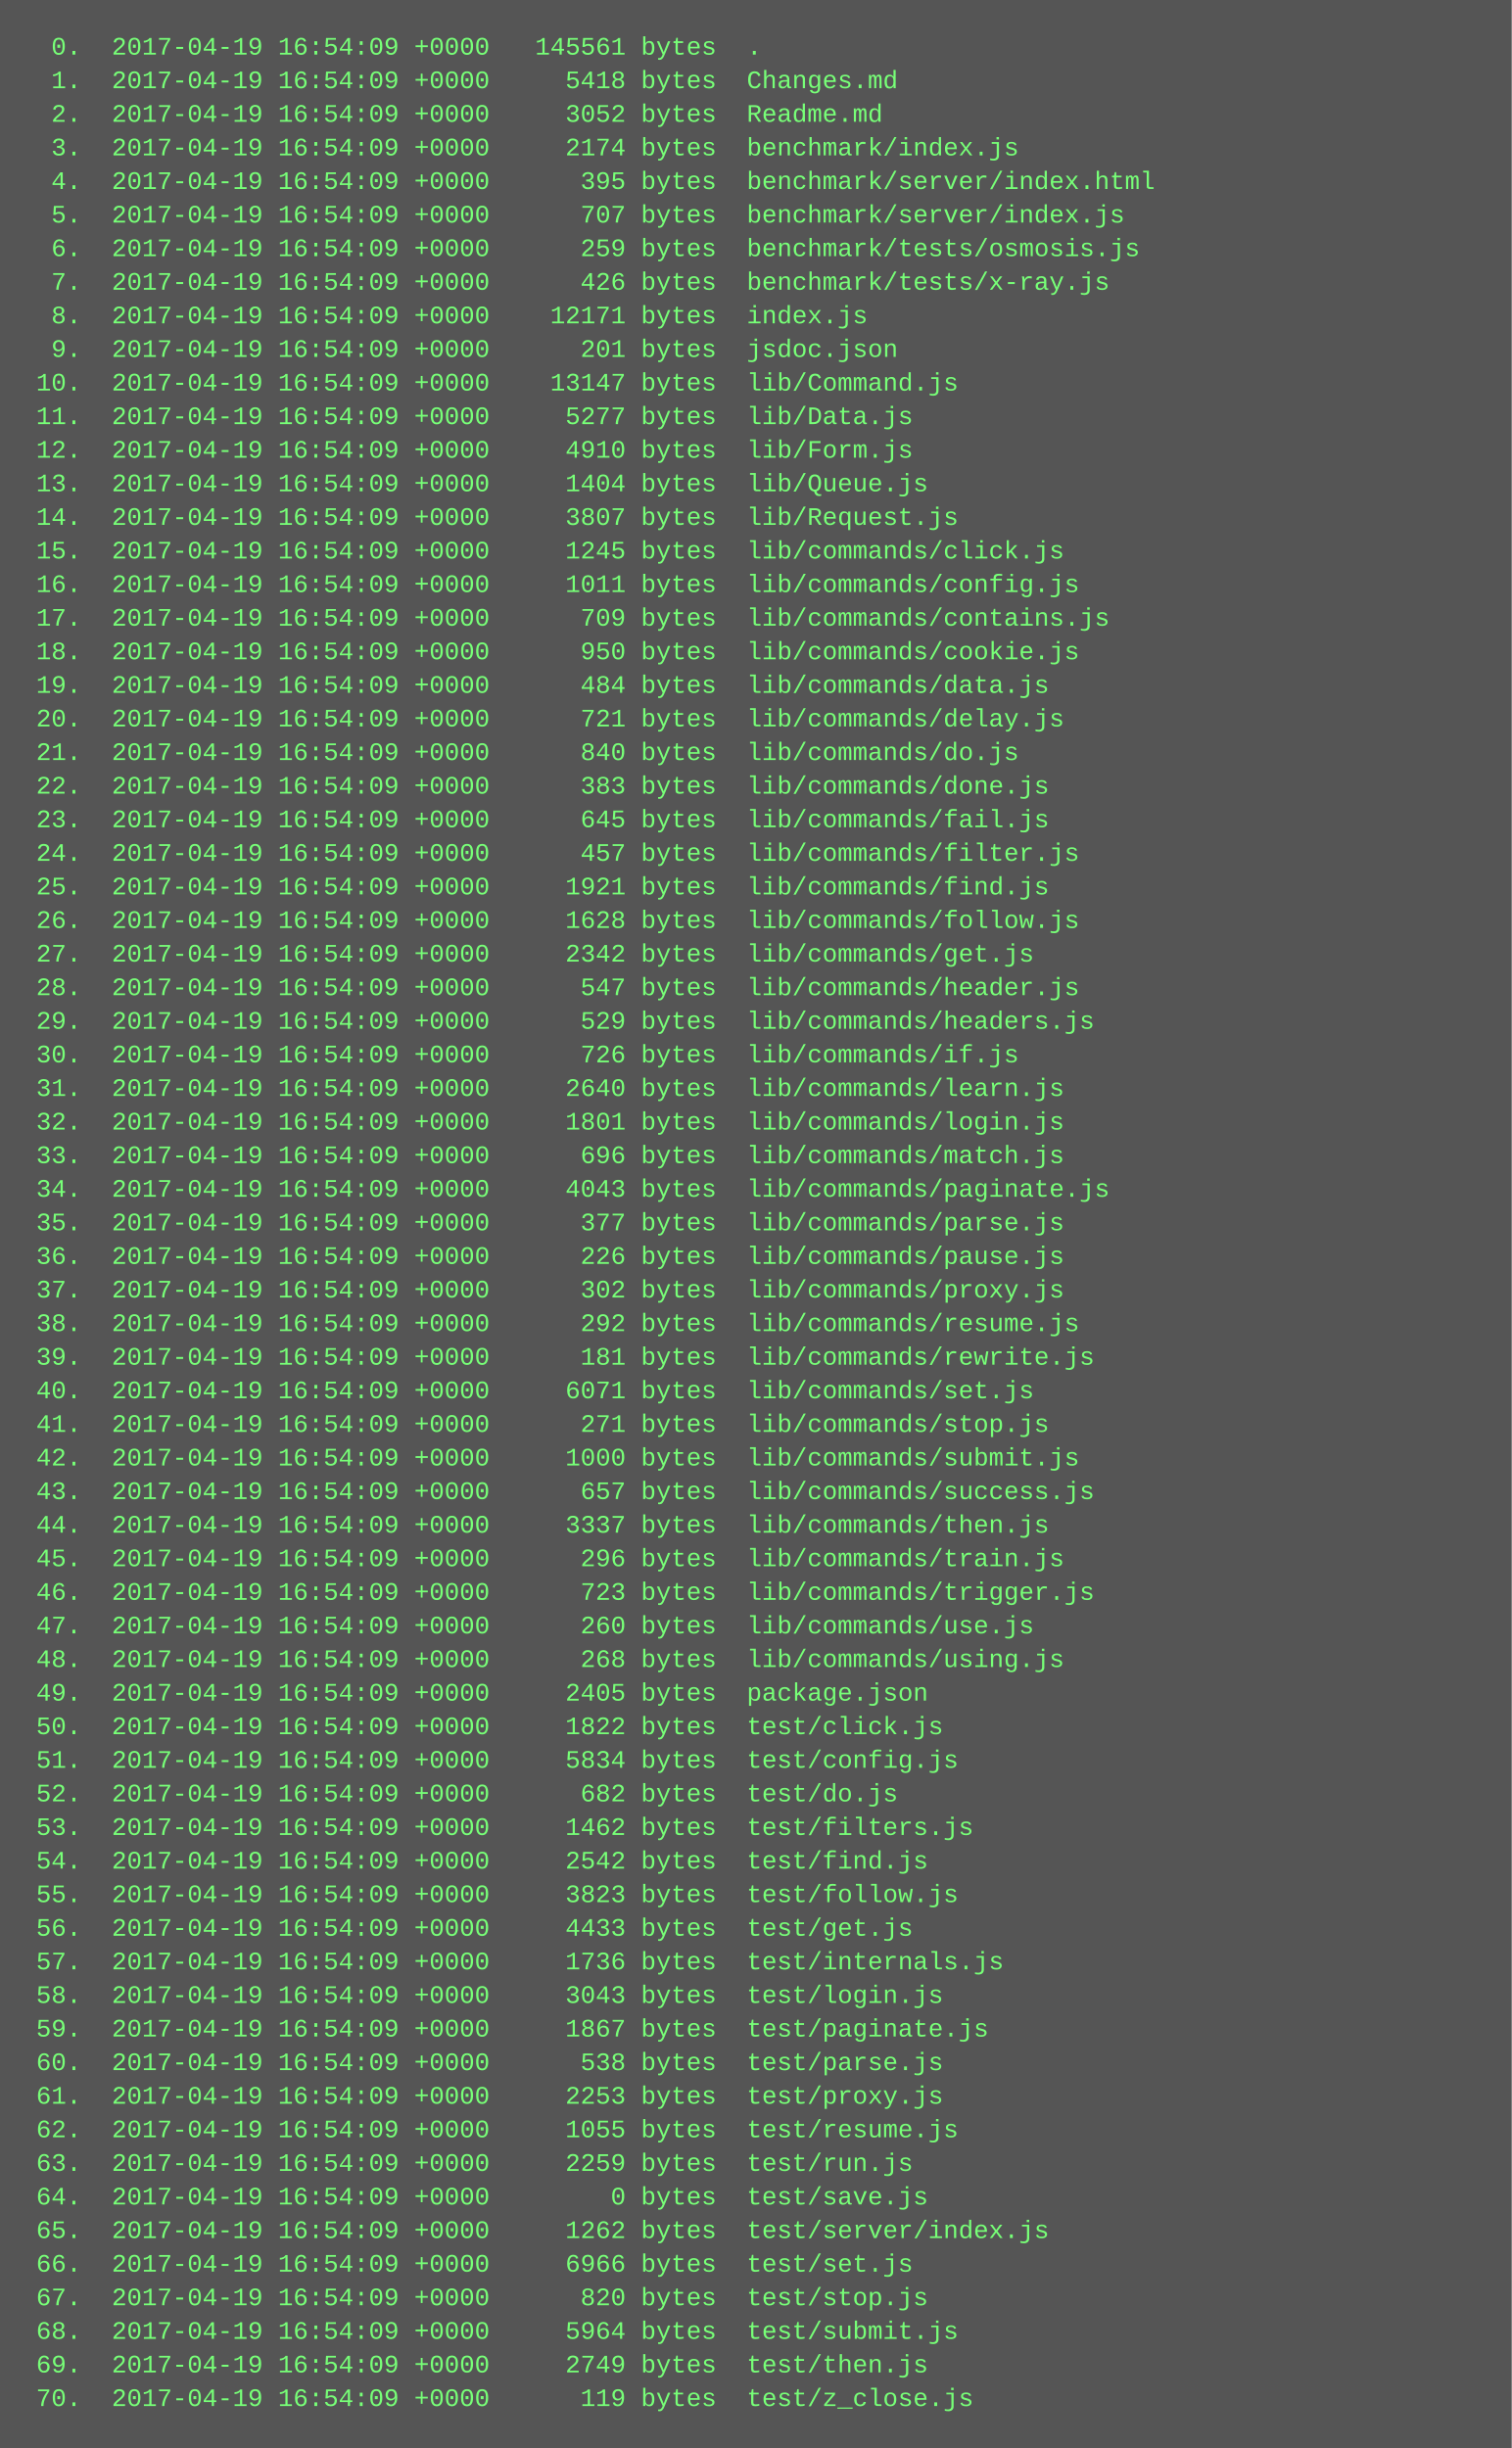
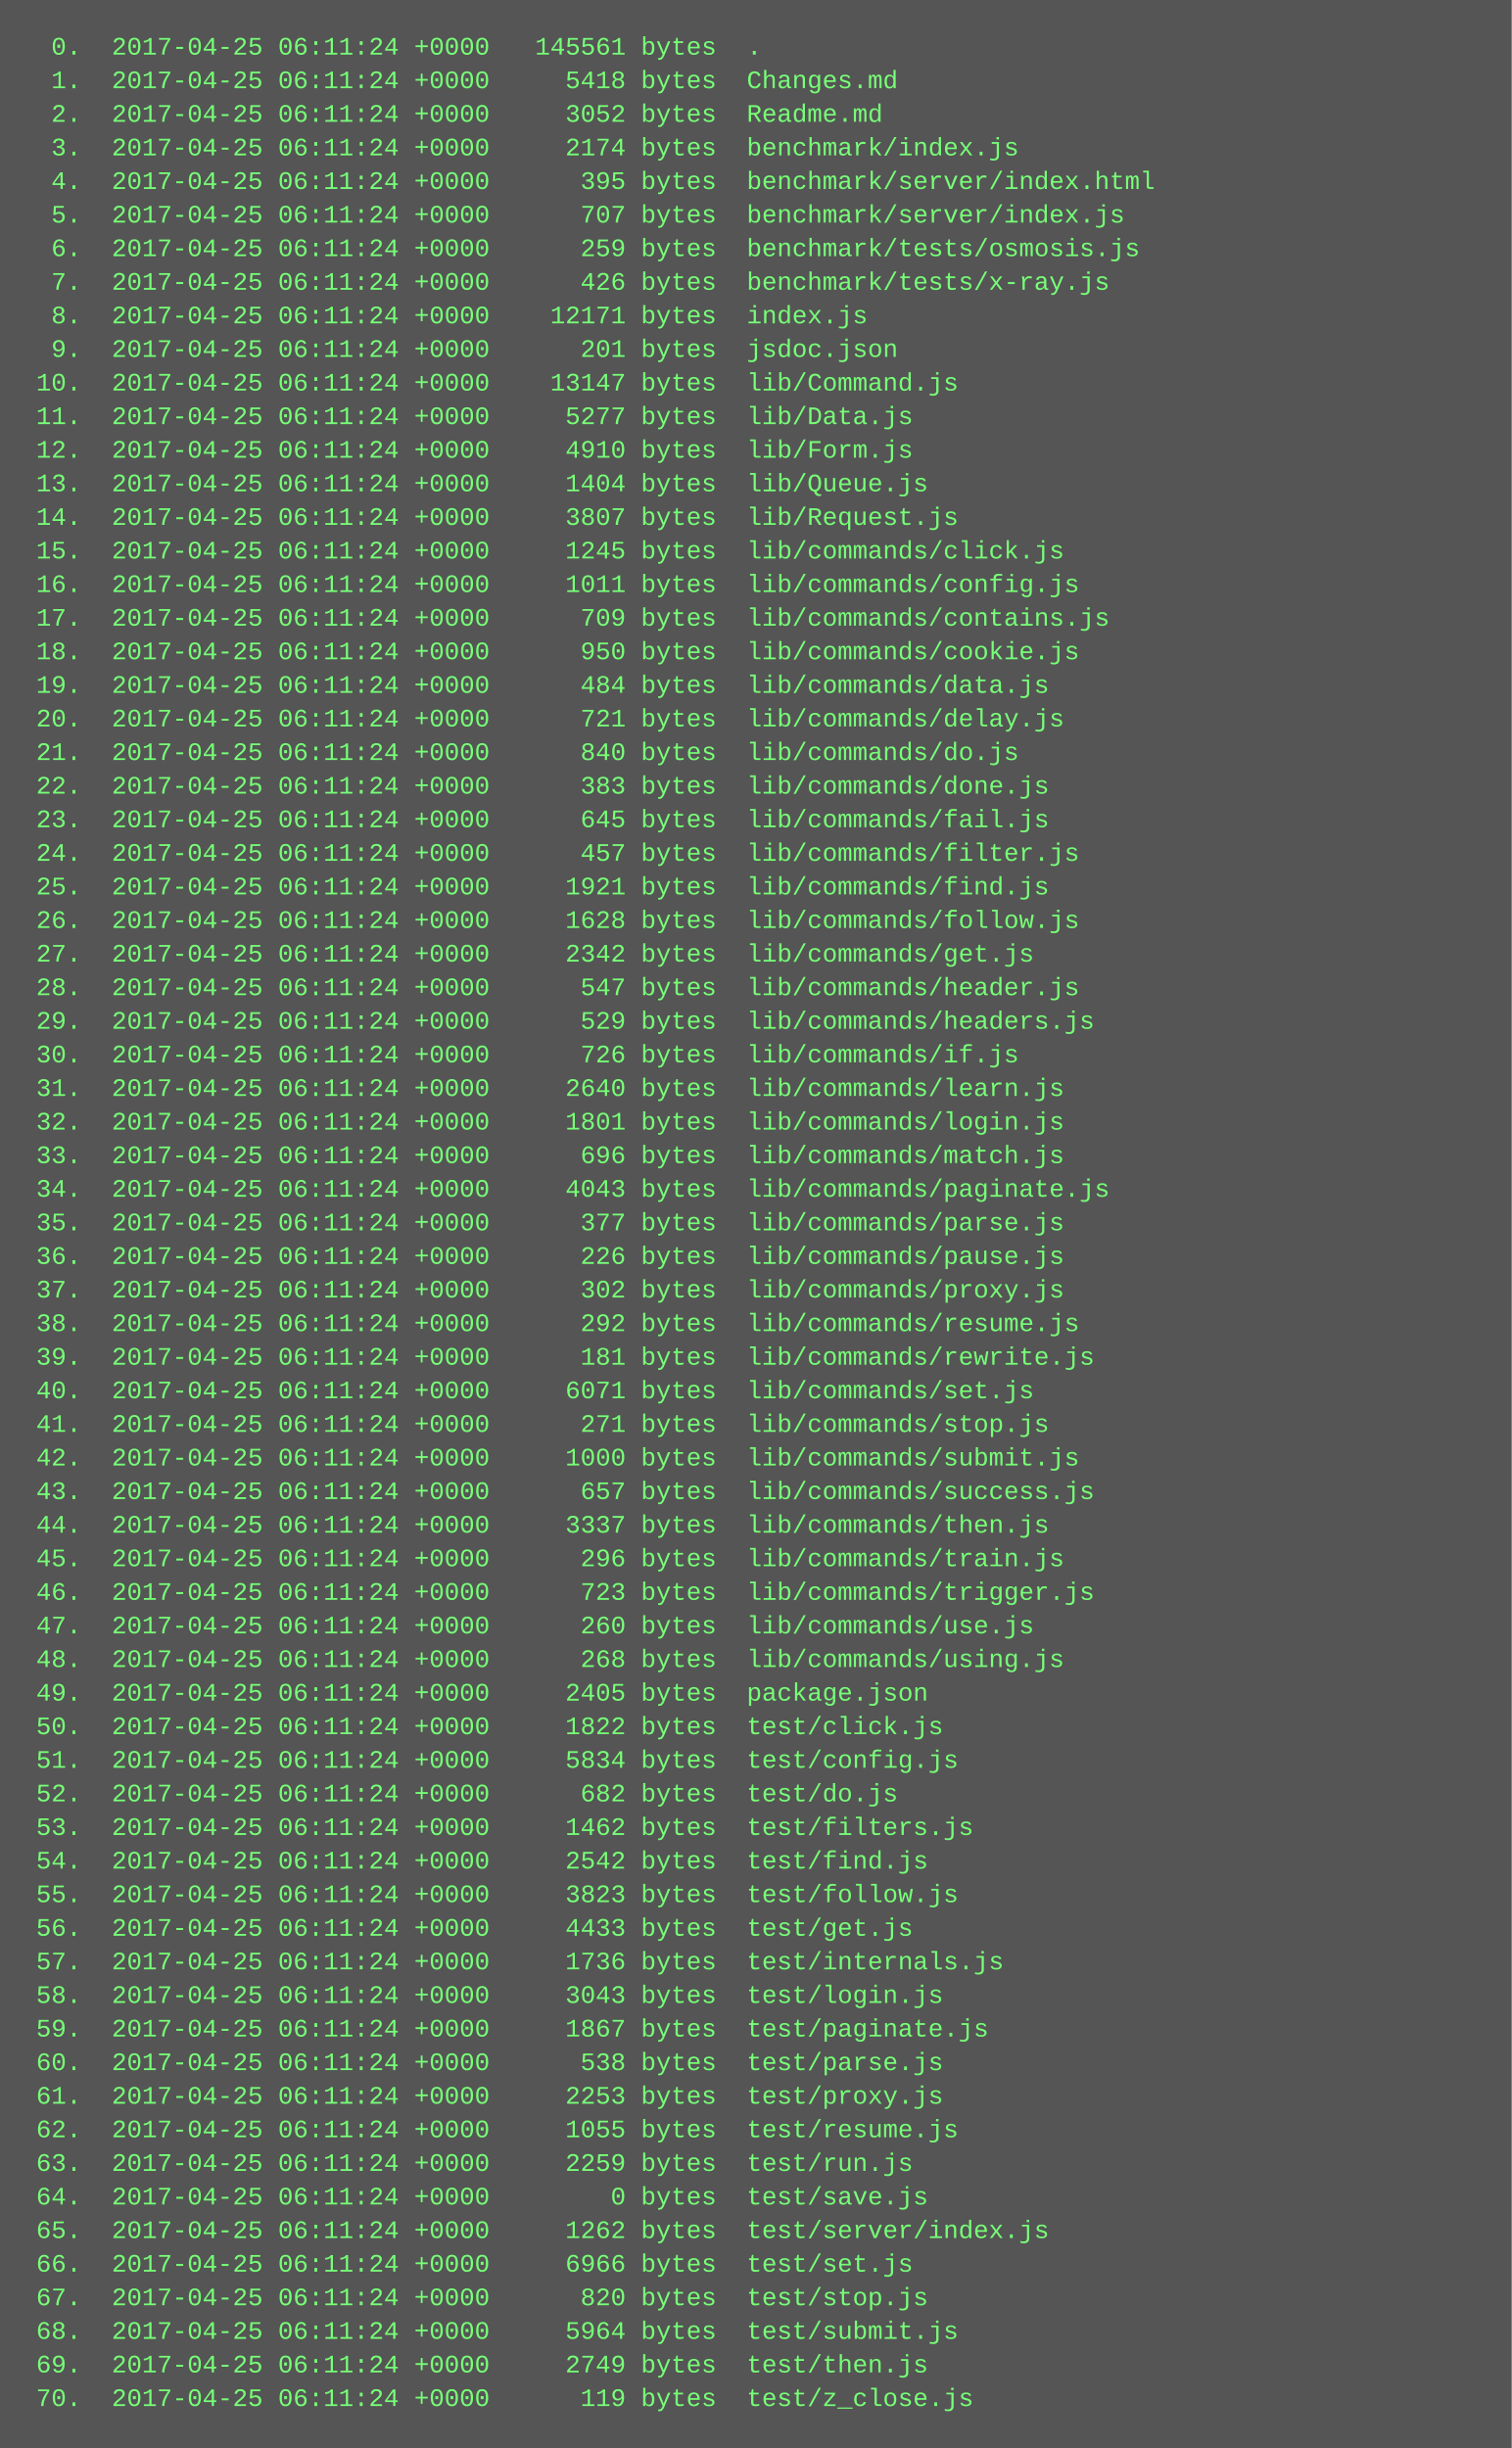
<svg xmlns="http://www.w3.org/2000/svg" height="1166" width="720">
  <rect height="1166" fill="#555" width="720" />
  <text fill="#7f7" font-family="Courier New" font-size="12" xml:space="preserve">
-     <tspan x="10" y="26">  0.  2017-04-19 16:54:09 +0000   145561 bytes  .</tspan>
-     <tspan x="10" y="42">  1.  2017-04-19 16:54:09 +0000     5418 bytes  Changes.md</tspan>
-     <tspan x="10" y="58">  2.  2017-04-19 16:54:09 +0000     3052 bytes  Readme.md</tspan>
-     <tspan x="10" y="74">  3.  2017-04-19 16:54:09 +0000     2174 bytes  benchmark/index.js</tspan>
-     <tspan x="10" y="90">  4.  2017-04-19 16:54:09 +0000      395 bytes  benchmark/server/index.html</tspan>
-     <tspan x="10" y="106">  5.  2017-04-19 16:54:09 +0000      707 bytes  benchmark/server/index.js</tspan>
-     <tspan x="10" y="122">  6.  2017-04-19 16:54:09 +0000      259 bytes  benchmark/tests/osmosis.js</tspan>
-     <tspan x="10" y="138">  7.  2017-04-19 16:54:09 +0000      426 bytes  benchmark/tests/x-ray.js</tspan>
-     <tspan x="10" y="154">  8.  2017-04-19 16:54:09 +0000    12171 bytes  index.js</tspan>
-     <tspan x="10" y="170">  9.  2017-04-19 16:54:09 +0000      201 bytes  jsdoc.json</tspan>
-     <tspan x="10" y="186"> 10.  2017-04-19 16:54:09 +0000    13147 bytes  lib/Command.js</tspan>
-     <tspan x="10" y="202"> 11.  2017-04-19 16:54:09 +0000     5277 bytes  lib/Data.js</tspan>
-     <tspan x="10" y="218"> 12.  2017-04-19 16:54:09 +0000     4910 bytes  lib/Form.js</tspan>
-     <tspan x="10" y="234"> 13.  2017-04-19 16:54:09 +0000     1404 bytes  lib/Queue.js</tspan>
-     <tspan x="10" y="250"> 14.  2017-04-19 16:54:09 +0000     3807 bytes  lib/Request.js</tspan>
-     <tspan x="10" y="266"> 15.  2017-04-19 16:54:09 +0000     1245 bytes  lib/commands/click.js</tspan>
-     <tspan x="10" y="282"> 16.  2017-04-19 16:54:09 +0000     1011 bytes  lib/commands/config.js</tspan>
-     <tspan x="10" y="298"> 17.  2017-04-19 16:54:09 +0000      709 bytes  lib/commands/contains.js</tspan>
-     <tspan x="10" y="314"> 18.  2017-04-19 16:54:09 +0000      950 bytes  lib/commands/cookie.js</tspan>
-     <tspan x="10" y="330"> 19.  2017-04-19 16:54:09 +0000      484 bytes  lib/commands/data.js</tspan>
-     <tspan x="10" y="346"> 20.  2017-04-19 16:54:09 +0000      721 bytes  lib/commands/delay.js</tspan>
-     <tspan x="10" y="362"> 21.  2017-04-19 16:54:09 +0000      840 bytes  lib/commands/do.js</tspan>
-     <tspan x="10" y="378"> 22.  2017-04-19 16:54:09 +0000      383 bytes  lib/commands/done.js</tspan>
-     <tspan x="10" y="394"> 23.  2017-04-19 16:54:09 +0000      645 bytes  lib/commands/fail.js</tspan>
-     <tspan x="10" y="410"> 24.  2017-04-19 16:54:09 +0000      457 bytes  lib/commands/filter.js</tspan>
-     <tspan x="10" y="426"> 25.  2017-04-19 16:54:09 +0000     1921 bytes  lib/commands/find.js</tspan>
-     <tspan x="10" y="442"> 26.  2017-04-19 16:54:09 +0000     1628 bytes  lib/commands/follow.js</tspan>
-     <tspan x="10" y="458"> 27.  2017-04-19 16:54:09 +0000     2342 bytes  lib/commands/get.js</tspan>
-     <tspan x="10" y="474"> 28.  2017-04-19 16:54:09 +0000      547 bytes  lib/commands/header.js</tspan>
-     <tspan x="10" y="490"> 29.  2017-04-19 16:54:09 +0000      529 bytes  lib/commands/headers.js</tspan>
-     <tspan x="10" y="506"> 30.  2017-04-19 16:54:09 +0000      726 bytes  lib/commands/if.js</tspan>
-     <tspan x="10" y="522"> 31.  2017-04-19 16:54:09 +0000     2640 bytes  lib/commands/learn.js</tspan>
-     <tspan x="10" y="538"> 32.  2017-04-19 16:54:09 +0000     1801 bytes  lib/commands/login.js</tspan>
-     <tspan x="10" y="554"> 33.  2017-04-19 16:54:09 +0000      696 bytes  lib/commands/match.js</tspan>
-     <tspan x="10" y="570"> 34.  2017-04-19 16:54:09 +0000     4043 bytes  lib/commands/paginate.js</tspan>
-     <tspan x="10" y="586"> 35.  2017-04-19 16:54:09 +0000      377 bytes  lib/commands/parse.js</tspan>
-     <tspan x="10" y="602"> 36.  2017-04-19 16:54:09 +0000      226 bytes  lib/commands/pause.js</tspan>
-     <tspan x="10" y="618"> 37.  2017-04-19 16:54:09 +0000      302 bytes  lib/commands/proxy.js</tspan>
-     <tspan x="10" y="634"> 38.  2017-04-19 16:54:09 +0000      292 bytes  lib/commands/resume.js</tspan>
-     <tspan x="10" y="650"> 39.  2017-04-19 16:54:09 +0000      181 bytes  lib/commands/rewrite.js</tspan>
-     <tspan x="10" y="666"> 40.  2017-04-19 16:54:09 +0000     6071 bytes  lib/commands/set.js</tspan>
-     <tspan x="10" y="682"> 41.  2017-04-19 16:54:09 +0000      271 bytes  lib/commands/stop.js</tspan>
-     <tspan x="10" y="698"> 42.  2017-04-19 16:54:09 +0000     1000 bytes  lib/commands/submit.js</tspan>
-     <tspan x="10" y="714"> 43.  2017-04-19 16:54:09 +0000      657 bytes  lib/commands/success.js</tspan>
-     <tspan x="10" y="730"> 44.  2017-04-19 16:54:09 +0000     3337 bytes  lib/commands/then.js</tspan>
-     <tspan x="10" y="746"> 45.  2017-04-19 16:54:09 +0000      296 bytes  lib/commands/train.js</tspan>
-     <tspan x="10" y="762"> 46.  2017-04-19 16:54:09 +0000      723 bytes  lib/commands/trigger.js</tspan>
-     <tspan x="10" y="778"> 47.  2017-04-19 16:54:09 +0000      260 bytes  lib/commands/use.js</tspan>
-     <tspan x="10" y="794"> 48.  2017-04-19 16:54:09 +0000      268 bytes  lib/commands/using.js</tspan>
-     <tspan x="10" y="810"> 49.  2017-04-19 16:54:09 +0000     2405 bytes  package.json</tspan>
-     <tspan x="10" y="826"> 50.  2017-04-19 16:54:09 +0000     1822 bytes  test/click.js</tspan>
-     <tspan x="10" y="842"> 51.  2017-04-19 16:54:09 +0000     5834 bytes  test/config.js</tspan>
-     <tspan x="10" y="858"> 52.  2017-04-19 16:54:09 +0000      682 bytes  test/do.js</tspan>
-     <tspan x="10" y="874"> 53.  2017-04-19 16:54:09 +0000     1462 bytes  test/filters.js</tspan>
-     <tspan x="10" y="890"> 54.  2017-04-19 16:54:09 +0000     2542 bytes  test/find.js</tspan>
-     <tspan x="10" y="906"> 55.  2017-04-19 16:54:09 +0000     3823 bytes  test/follow.js</tspan>
-     <tspan x="10" y="922"> 56.  2017-04-19 16:54:09 +0000     4433 bytes  test/get.js</tspan>
-     <tspan x="10" y="938"> 57.  2017-04-19 16:54:09 +0000     1736 bytes  test/internals.js</tspan>
-     <tspan x="10" y="954"> 58.  2017-04-19 16:54:09 +0000     3043 bytes  test/login.js</tspan>
-     <tspan x="10" y="970"> 59.  2017-04-19 16:54:09 +0000     1867 bytes  test/paginate.js</tspan>
-     <tspan x="10" y="986"> 60.  2017-04-19 16:54:09 +0000      538 bytes  test/parse.js</tspan>
-     <tspan x="10" y="1002"> 61.  2017-04-19 16:54:09 +0000     2253 bytes  test/proxy.js</tspan>
-     <tspan x="10" y="1018"> 62.  2017-04-19 16:54:09 +0000     1055 bytes  test/resume.js</tspan>
-     <tspan x="10" y="1034"> 63.  2017-04-19 16:54:09 +0000     2259 bytes  test/run.js</tspan>
-     <tspan x="10" y="1050"> 64.  2017-04-19 16:54:09 +0000        0 bytes  test/save.js</tspan>
-     <tspan x="10" y="1066"> 65.  2017-04-19 16:54:09 +0000     1262 bytes  test/server/index.js</tspan>
-     <tspan x="10" y="1082"> 66.  2017-04-19 16:54:09 +0000     6966 bytes  test/set.js</tspan>
-     <tspan x="10" y="1098"> 67.  2017-04-19 16:54:09 +0000      820 bytes  test/stop.js</tspan>
-     <tspan x="10" y="1114"> 68.  2017-04-19 16:54:09 +0000     5964 bytes  test/submit.js</tspan>
-     <tspan x="10" y="1130"> 69.  2017-04-19 16:54:09 +0000     2749 bytes  test/then.js</tspan>
-     <tspan x="10" y="1146"> 70.  2017-04-19 16:54:09 +0000      119 bytes  test/z_close.js</tspan>
+     <tspan x="10" y="26">  0.  2017-04-25 06:11:24 +0000   145561 bytes  .</tspan>
+     <tspan x="10" y="42">  1.  2017-04-25 06:11:24 +0000     5418 bytes  Changes.md</tspan>
+     <tspan x="10" y="58">  2.  2017-04-25 06:11:24 +0000     3052 bytes  Readme.md</tspan>
+     <tspan x="10" y="74">  3.  2017-04-25 06:11:24 +0000     2174 bytes  benchmark/index.js</tspan>
+     <tspan x="10" y="90">  4.  2017-04-25 06:11:24 +0000      395 bytes  benchmark/server/index.html</tspan>
+     <tspan x="10" y="106">  5.  2017-04-25 06:11:24 +0000      707 bytes  benchmark/server/index.js</tspan>
+     <tspan x="10" y="122">  6.  2017-04-25 06:11:24 +0000      259 bytes  benchmark/tests/osmosis.js</tspan>
+     <tspan x="10" y="138">  7.  2017-04-25 06:11:24 +0000      426 bytes  benchmark/tests/x-ray.js</tspan>
+     <tspan x="10" y="154">  8.  2017-04-25 06:11:24 +0000    12171 bytes  index.js</tspan>
+     <tspan x="10" y="170">  9.  2017-04-25 06:11:24 +0000      201 bytes  jsdoc.json</tspan>
+     <tspan x="10" y="186"> 10.  2017-04-25 06:11:24 +0000    13147 bytes  lib/Command.js</tspan>
+     <tspan x="10" y="202"> 11.  2017-04-25 06:11:24 +0000     5277 bytes  lib/Data.js</tspan>
+     <tspan x="10" y="218"> 12.  2017-04-25 06:11:24 +0000     4910 bytes  lib/Form.js</tspan>
+     <tspan x="10" y="234"> 13.  2017-04-25 06:11:24 +0000     1404 bytes  lib/Queue.js</tspan>
+     <tspan x="10" y="250"> 14.  2017-04-25 06:11:24 +0000     3807 bytes  lib/Request.js</tspan>
+     <tspan x="10" y="266"> 15.  2017-04-25 06:11:24 +0000     1245 bytes  lib/commands/click.js</tspan>
+     <tspan x="10" y="282"> 16.  2017-04-25 06:11:24 +0000     1011 bytes  lib/commands/config.js</tspan>
+     <tspan x="10" y="298"> 17.  2017-04-25 06:11:24 +0000      709 bytes  lib/commands/contains.js</tspan>
+     <tspan x="10" y="314"> 18.  2017-04-25 06:11:24 +0000      950 bytes  lib/commands/cookie.js</tspan>
+     <tspan x="10" y="330"> 19.  2017-04-25 06:11:24 +0000      484 bytes  lib/commands/data.js</tspan>
+     <tspan x="10" y="346"> 20.  2017-04-25 06:11:24 +0000      721 bytes  lib/commands/delay.js</tspan>
+     <tspan x="10" y="362"> 21.  2017-04-25 06:11:24 +0000      840 bytes  lib/commands/do.js</tspan>
+     <tspan x="10" y="378"> 22.  2017-04-25 06:11:24 +0000      383 bytes  lib/commands/done.js</tspan>
+     <tspan x="10" y="394"> 23.  2017-04-25 06:11:24 +0000      645 bytes  lib/commands/fail.js</tspan>
+     <tspan x="10" y="410"> 24.  2017-04-25 06:11:24 +0000      457 bytes  lib/commands/filter.js</tspan>
+     <tspan x="10" y="426"> 25.  2017-04-25 06:11:24 +0000     1921 bytes  lib/commands/find.js</tspan>
+     <tspan x="10" y="442"> 26.  2017-04-25 06:11:24 +0000     1628 bytes  lib/commands/follow.js</tspan>
+     <tspan x="10" y="458"> 27.  2017-04-25 06:11:24 +0000     2342 bytes  lib/commands/get.js</tspan>
+     <tspan x="10" y="474"> 28.  2017-04-25 06:11:24 +0000      547 bytes  lib/commands/header.js</tspan>
+     <tspan x="10" y="490"> 29.  2017-04-25 06:11:24 +0000      529 bytes  lib/commands/headers.js</tspan>
+     <tspan x="10" y="506"> 30.  2017-04-25 06:11:24 +0000      726 bytes  lib/commands/if.js</tspan>
+     <tspan x="10" y="522"> 31.  2017-04-25 06:11:24 +0000     2640 bytes  lib/commands/learn.js</tspan>
+     <tspan x="10" y="538"> 32.  2017-04-25 06:11:24 +0000     1801 bytes  lib/commands/login.js</tspan>
+     <tspan x="10" y="554"> 33.  2017-04-25 06:11:24 +0000      696 bytes  lib/commands/match.js</tspan>
+     <tspan x="10" y="570"> 34.  2017-04-25 06:11:24 +0000     4043 bytes  lib/commands/paginate.js</tspan>
+     <tspan x="10" y="586"> 35.  2017-04-25 06:11:24 +0000      377 bytes  lib/commands/parse.js</tspan>
+     <tspan x="10" y="602"> 36.  2017-04-25 06:11:24 +0000      226 bytes  lib/commands/pause.js</tspan>
+     <tspan x="10" y="618"> 37.  2017-04-25 06:11:24 +0000      302 bytes  lib/commands/proxy.js</tspan>
+     <tspan x="10" y="634"> 38.  2017-04-25 06:11:24 +0000      292 bytes  lib/commands/resume.js</tspan>
+     <tspan x="10" y="650"> 39.  2017-04-25 06:11:24 +0000      181 bytes  lib/commands/rewrite.js</tspan>
+     <tspan x="10" y="666"> 40.  2017-04-25 06:11:24 +0000     6071 bytes  lib/commands/set.js</tspan>
+     <tspan x="10" y="682"> 41.  2017-04-25 06:11:24 +0000      271 bytes  lib/commands/stop.js</tspan>
+     <tspan x="10" y="698"> 42.  2017-04-25 06:11:24 +0000     1000 bytes  lib/commands/submit.js</tspan>
+     <tspan x="10" y="714"> 43.  2017-04-25 06:11:24 +0000      657 bytes  lib/commands/success.js</tspan>
+     <tspan x="10" y="730"> 44.  2017-04-25 06:11:24 +0000     3337 bytes  lib/commands/then.js</tspan>
+     <tspan x="10" y="746"> 45.  2017-04-25 06:11:24 +0000      296 bytes  lib/commands/train.js</tspan>
+     <tspan x="10" y="762"> 46.  2017-04-25 06:11:24 +0000      723 bytes  lib/commands/trigger.js</tspan>
+     <tspan x="10" y="778"> 47.  2017-04-25 06:11:24 +0000      260 bytes  lib/commands/use.js</tspan>
+     <tspan x="10" y="794"> 48.  2017-04-25 06:11:24 +0000      268 bytes  lib/commands/using.js</tspan>
+     <tspan x="10" y="810"> 49.  2017-04-25 06:11:24 +0000     2405 bytes  package.json</tspan>
+     <tspan x="10" y="826"> 50.  2017-04-25 06:11:24 +0000     1822 bytes  test/click.js</tspan>
+     <tspan x="10" y="842"> 51.  2017-04-25 06:11:24 +0000     5834 bytes  test/config.js</tspan>
+     <tspan x="10" y="858"> 52.  2017-04-25 06:11:24 +0000      682 bytes  test/do.js</tspan>
+     <tspan x="10" y="874"> 53.  2017-04-25 06:11:24 +0000     1462 bytes  test/filters.js</tspan>
+     <tspan x="10" y="890"> 54.  2017-04-25 06:11:24 +0000     2542 bytes  test/find.js</tspan>
+     <tspan x="10" y="906"> 55.  2017-04-25 06:11:24 +0000     3823 bytes  test/follow.js</tspan>
+     <tspan x="10" y="922"> 56.  2017-04-25 06:11:24 +0000     4433 bytes  test/get.js</tspan>
+     <tspan x="10" y="938"> 57.  2017-04-25 06:11:24 +0000     1736 bytes  test/internals.js</tspan>
+     <tspan x="10" y="954"> 58.  2017-04-25 06:11:24 +0000     3043 bytes  test/login.js</tspan>
+     <tspan x="10" y="970"> 59.  2017-04-25 06:11:24 +0000     1867 bytes  test/paginate.js</tspan>
+     <tspan x="10" y="986"> 60.  2017-04-25 06:11:24 +0000      538 bytes  test/parse.js</tspan>
+     <tspan x="10" y="1002"> 61.  2017-04-25 06:11:24 +0000     2253 bytes  test/proxy.js</tspan>
+     <tspan x="10" y="1018"> 62.  2017-04-25 06:11:24 +0000     1055 bytes  test/resume.js</tspan>
+     <tspan x="10" y="1034"> 63.  2017-04-25 06:11:24 +0000     2259 bytes  test/run.js</tspan>
+     <tspan x="10" y="1050"> 64.  2017-04-25 06:11:24 +0000        0 bytes  test/save.js</tspan>
+     <tspan x="10" y="1066"> 65.  2017-04-25 06:11:24 +0000     1262 bytes  test/server/index.js</tspan>
+     <tspan x="10" y="1082"> 66.  2017-04-25 06:11:24 +0000     6966 bytes  test/set.js</tspan>
+     <tspan x="10" y="1098"> 67.  2017-04-25 06:11:24 +0000      820 bytes  test/stop.js</tspan>
+     <tspan x="10" y="1114"> 68.  2017-04-25 06:11:24 +0000     5964 bytes  test/submit.js</tspan>
+     <tspan x="10" y="1130"> 69.  2017-04-25 06:11:24 +0000     2749 bytes  test/then.js</tspan>
+     <tspan x="10" y="1146"> 70.  2017-04-25 06:11:24 +0000      119 bytes  test/z_close.js</tspan>
  </text>
</svg>
